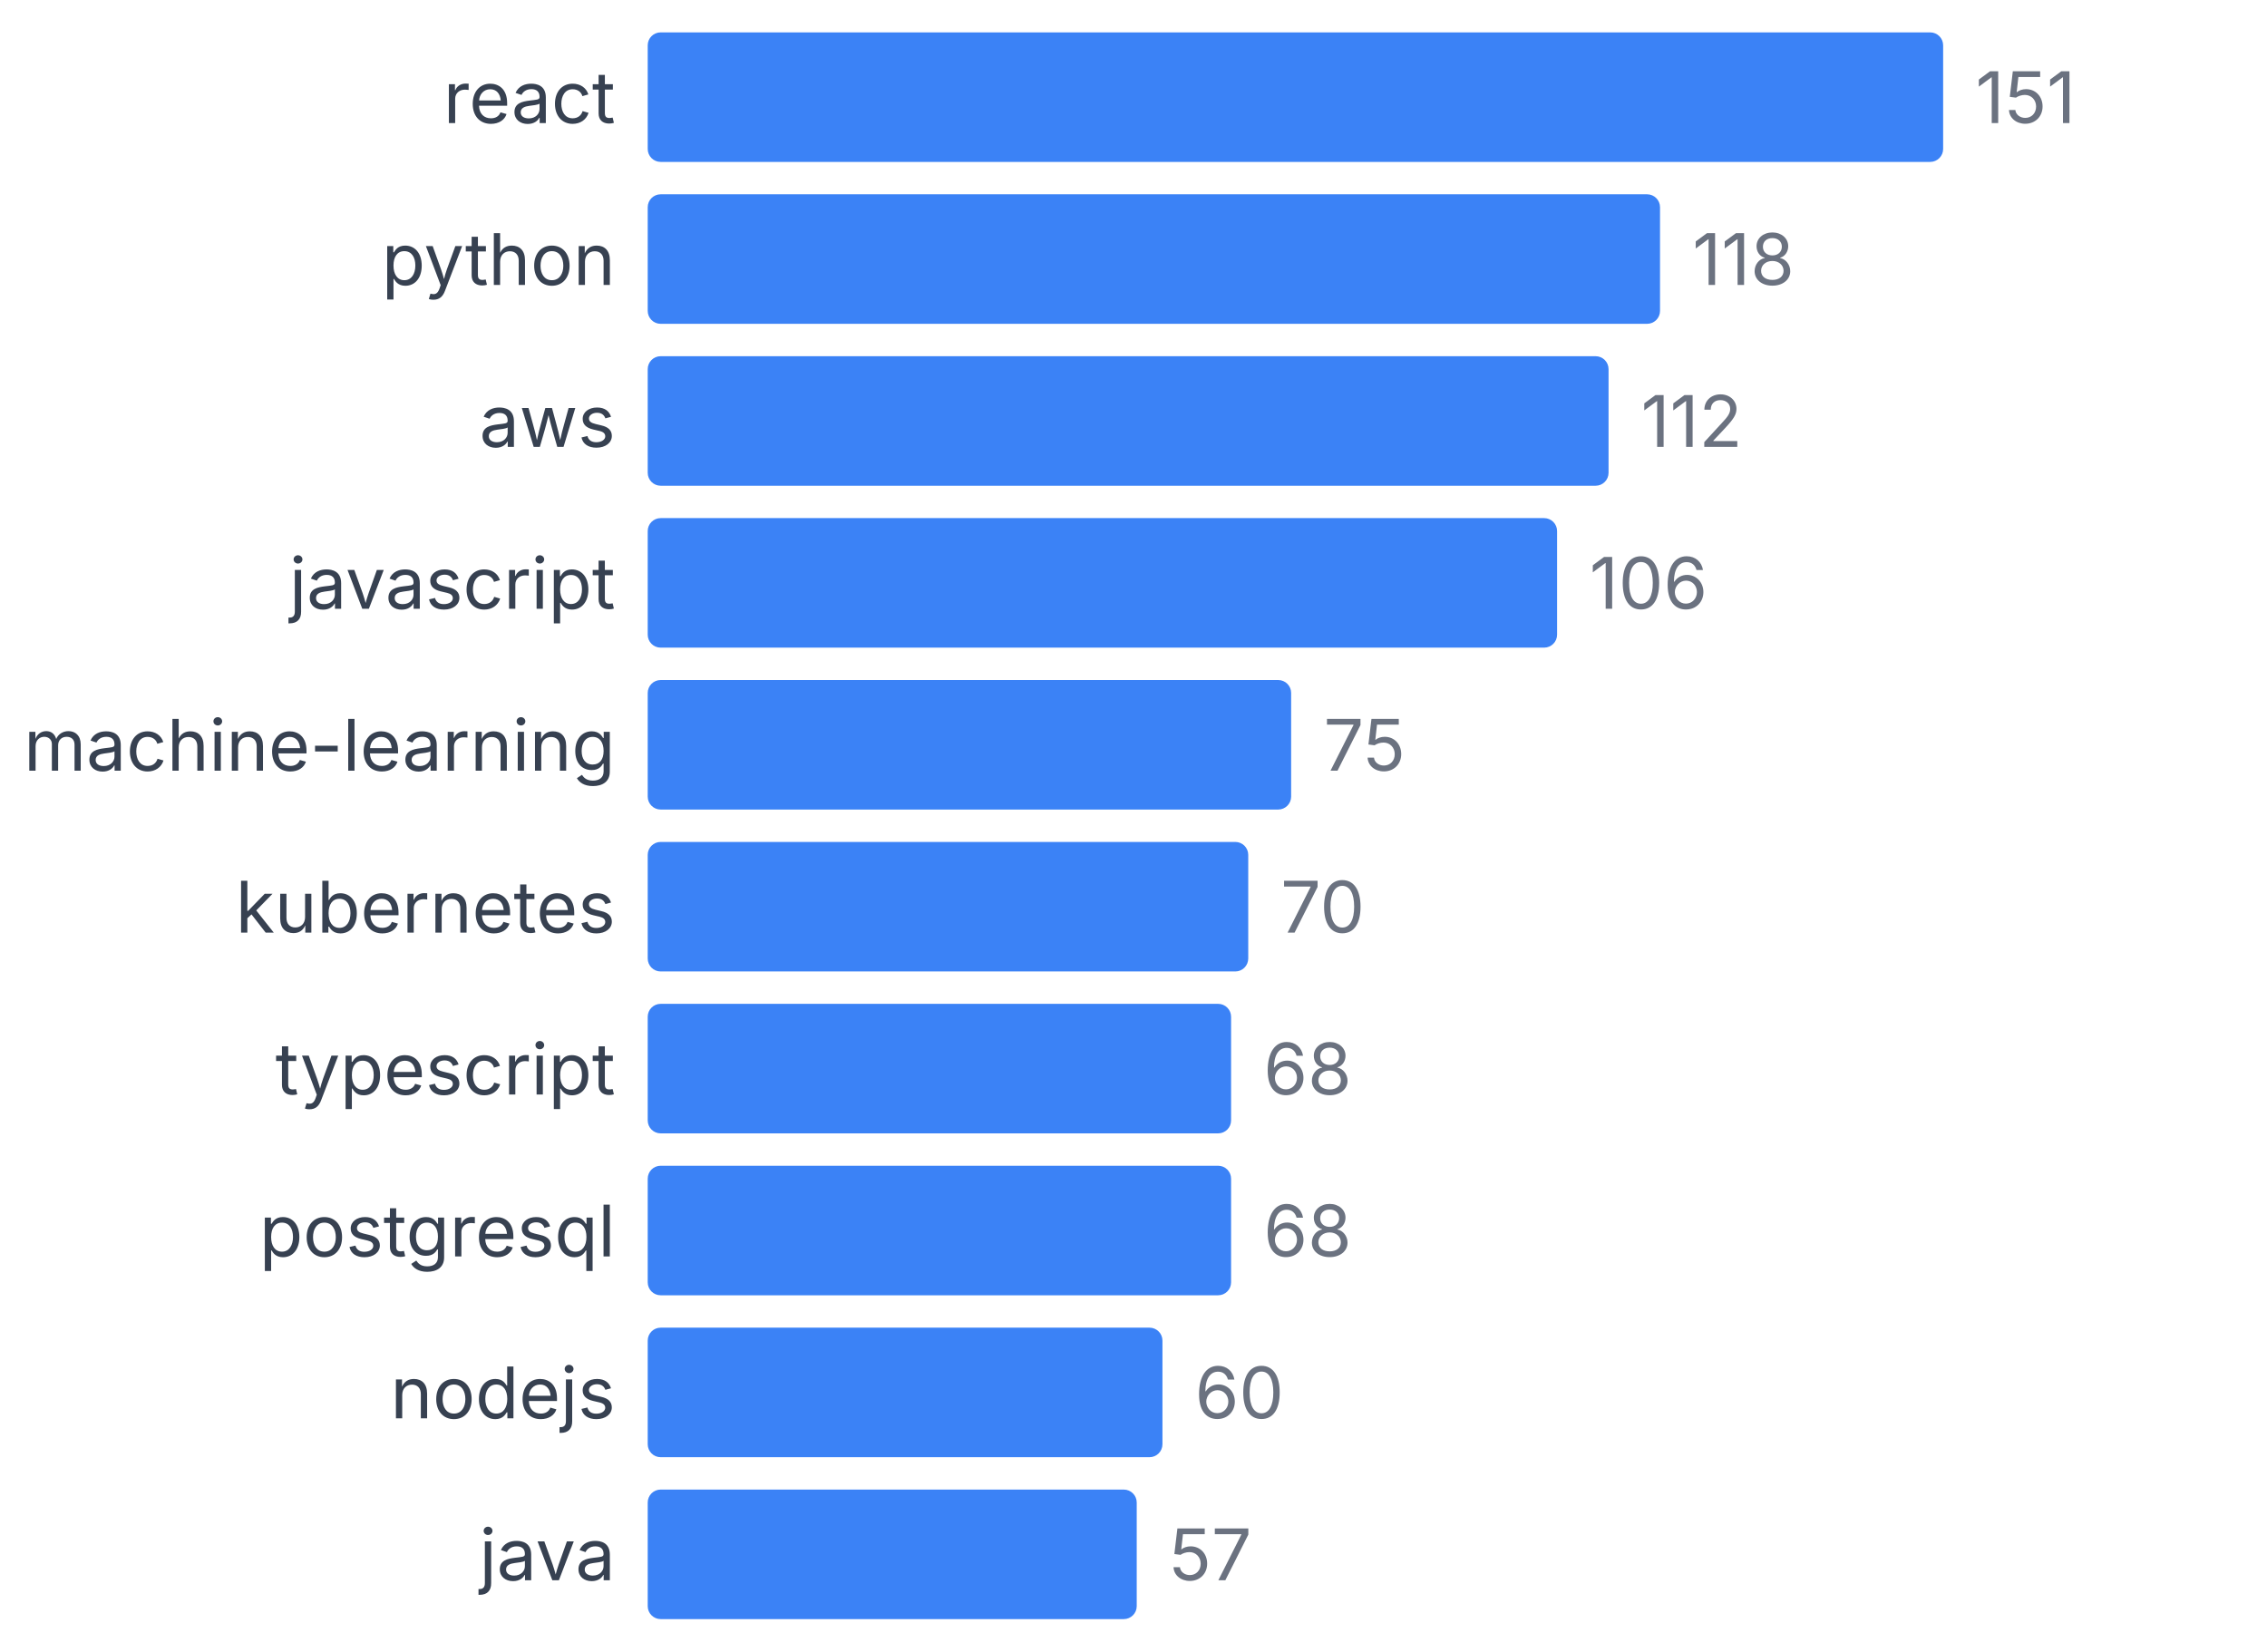
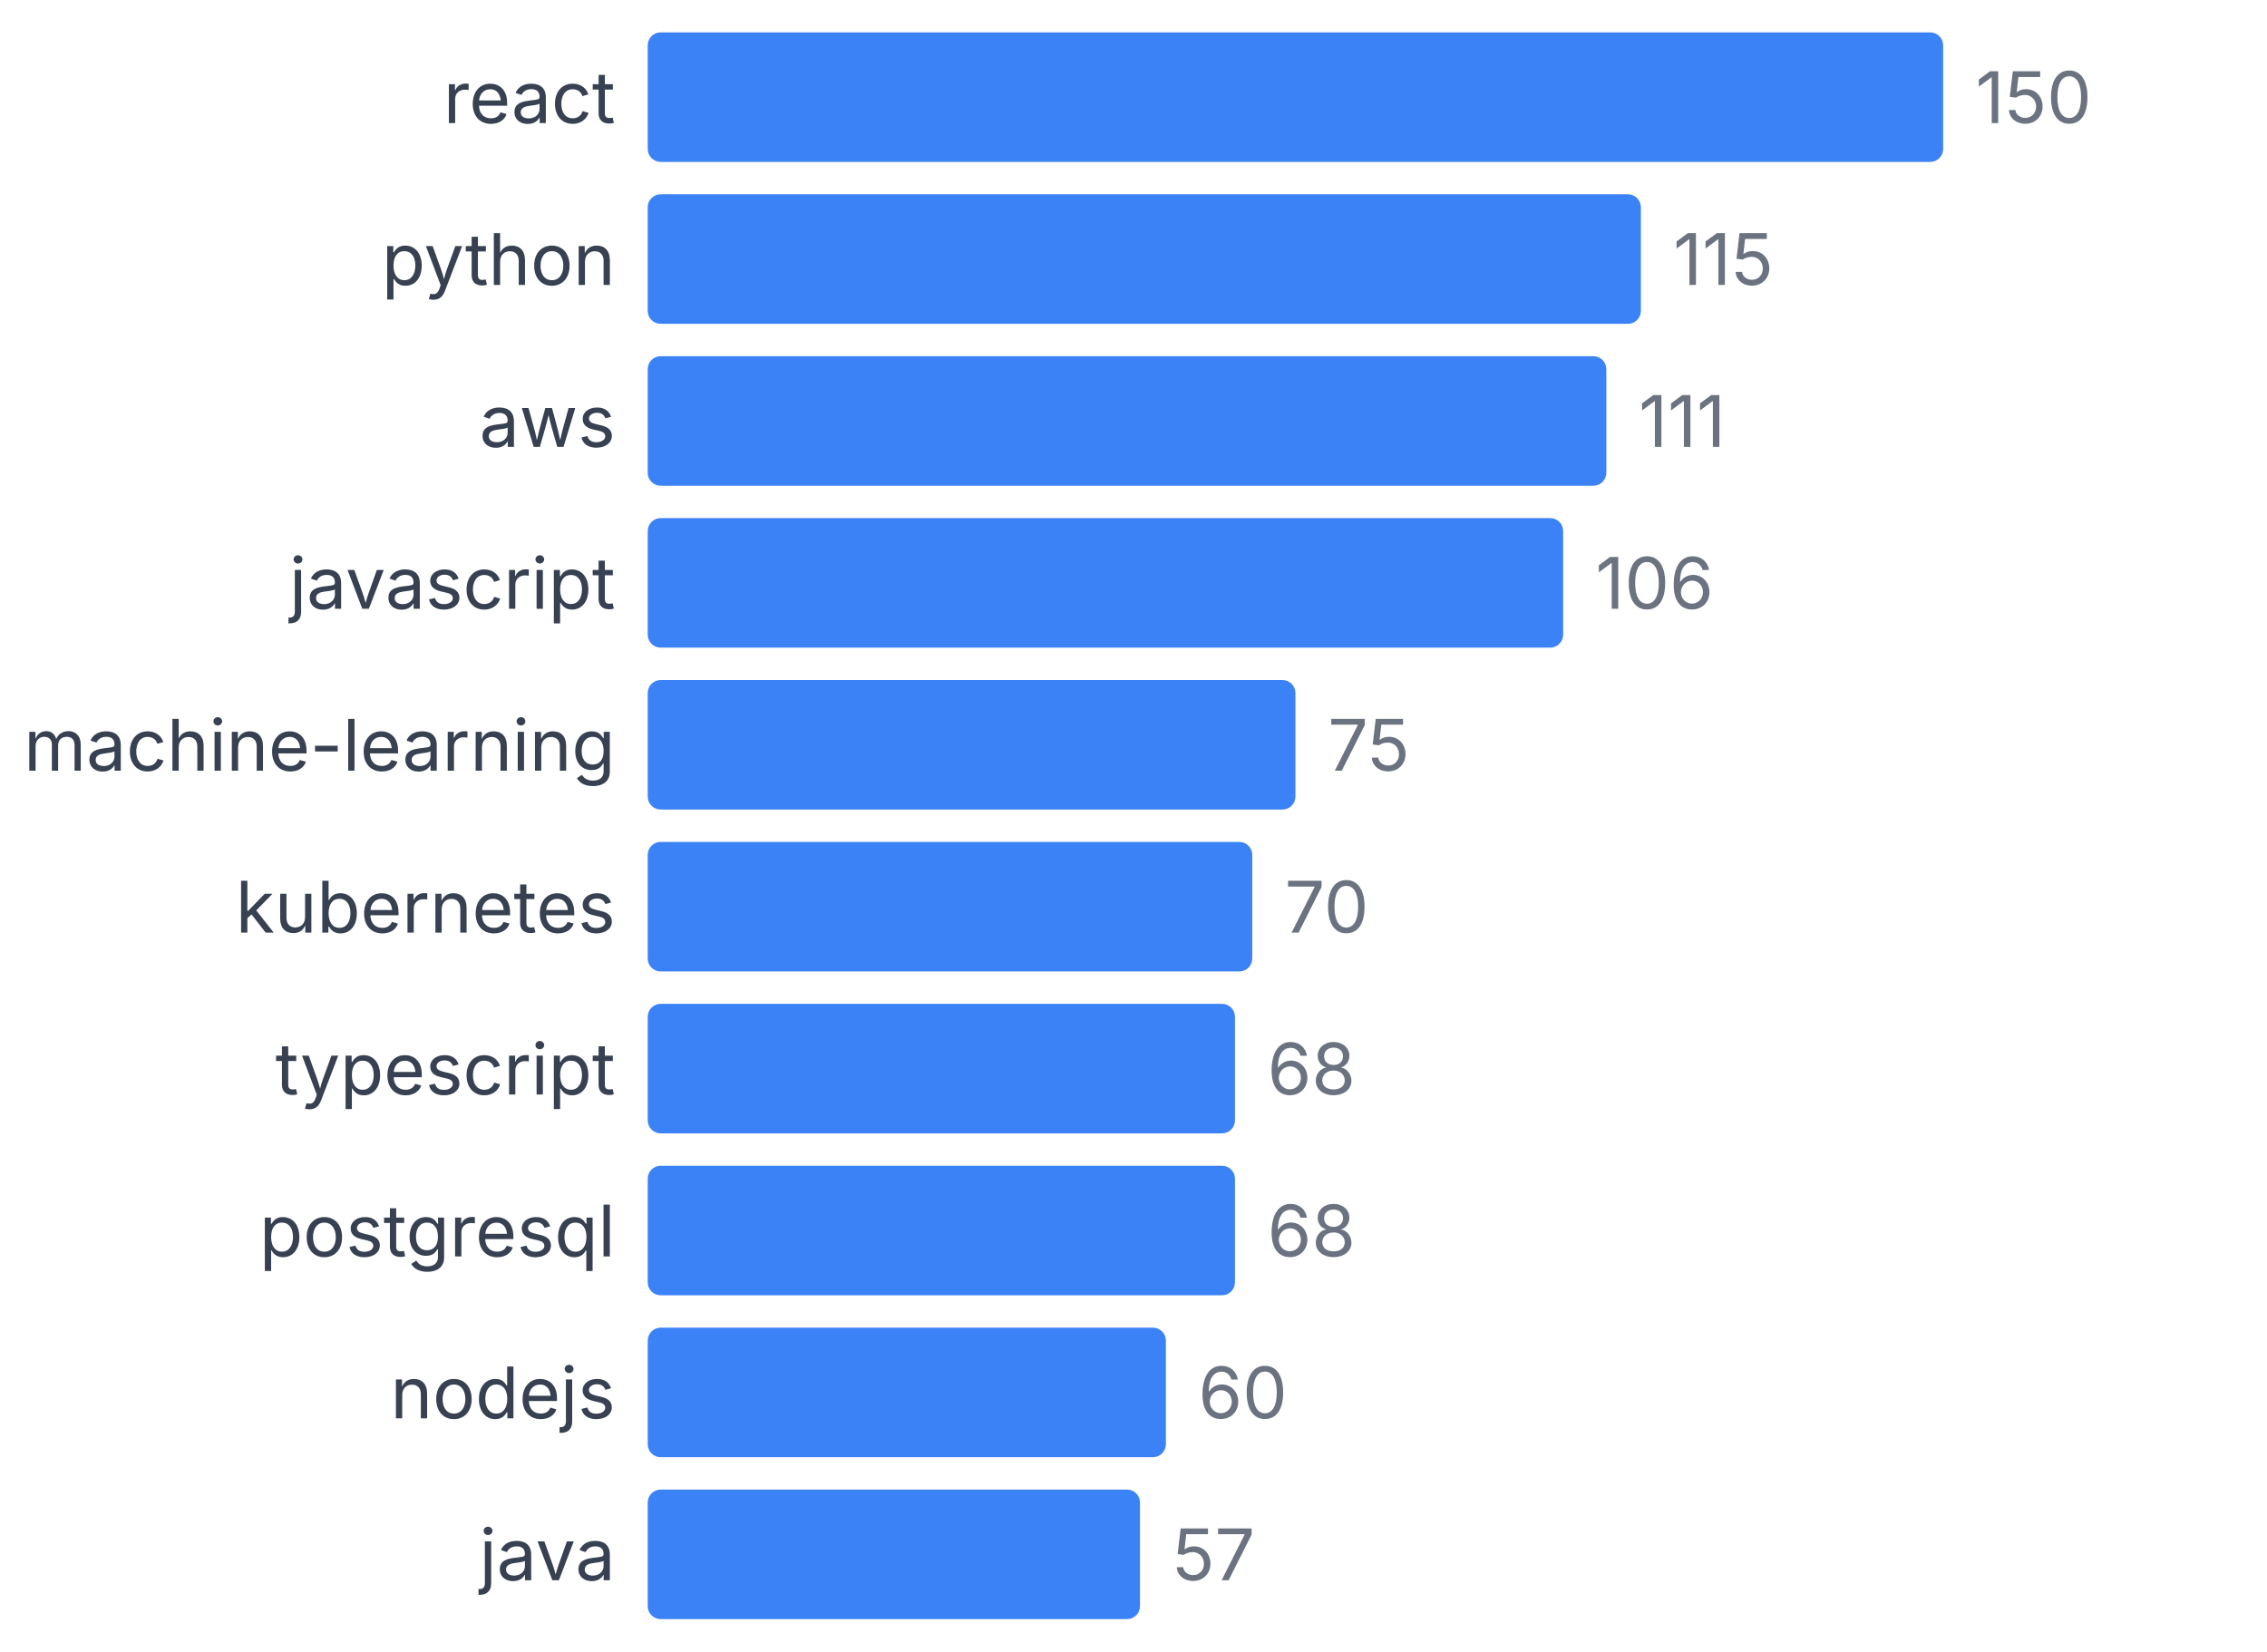
<svg xmlns="http://www.w3.org/2000/svg" width="350" height="255" viewBox="0 0 350 255">
  <style>
    text { font-family: system-ui, -apple-system, sans-serif; }
  </style>
  <text x="95" y="19" text-anchor="end" font-size="11" fill="#374151">react</text>
  <rect x="100" y="5" width="200" height="20" fill="#3b82f6" rx="2" />
-   <text x="305" y="19" font-size="11" fill="#6b7280">151</text>
+   <text x="305" y="19" font-size="11" fill="#6b7280">150</text>
  <text x="95" y="44" text-anchor="end" font-size="11" fill="#374151">python</text>
-   <rect x="100" y="30" width="156.291" height="20" fill="#3b82f6" rx="2" />
-   <text x="261.291" y="44" font-size="11" fill="#6b7280">118</text>
+   <rect x="100" y="30" width="153.333" height="20" fill="#3b82f6" rx="2" />
+   <text x="258.333" y="44" font-size="11" fill="#6b7280">115</text>
  <text x="95" y="69" text-anchor="end" font-size="11" fill="#374151">aws</text>
-   <rect x="100" y="55" width="148.344" height="20" fill="#3b82f6" rx="2" />
-   <text x="253.344" y="69" font-size="11" fill="#6b7280">112</text>
+   <rect x="100" y="55" width="148" height="20" fill="#3b82f6" rx="2" />
+   <text x="253" y="69" font-size="11" fill="#6b7280">111</text>
  <text x="95" y="94" text-anchor="end" font-size="11" fill="#374151">javascript</text>
-   <rect x="100" y="80" width="140.397" height="20" fill="#3b82f6" rx="2" />
-   <text x="245.397" y="94" font-size="11" fill="#6b7280">106</text>
+   <rect x="100" y="80" width="141.333" height="20" fill="#3b82f6" rx="2" />
+   <text x="246.333" y="94" font-size="11" fill="#6b7280">106</text>
  <text x="95" y="119" text-anchor="end" font-size="11" fill="#374151">machine-learning</text>
-   <rect x="100" y="105" width="99.338" height="20" fill="#3b82f6" rx="2" />
-   <text x="204.338" y="119" font-size="11" fill="#6b7280">75</text>
+   <rect x="100" y="105" width="100" height="20" fill="#3b82f6" rx="2" />
+   <text x="205" y="119" font-size="11" fill="#6b7280">75</text>
  <text x="95" y="144" text-anchor="end" font-size="11" fill="#374151">kubernetes</text>
-   <rect x="100" y="130" width="92.715" height="20" fill="#3b82f6" rx="2" />
-   <text x="197.715" y="144" font-size="11" fill="#6b7280">70</text>
+   <rect x="100" y="130" width="93.333" height="20" fill="#3b82f6" rx="2" />
+   <text x="198.333" y="144" font-size="11" fill="#6b7280">70</text>
  <text x="95" y="169" text-anchor="end" font-size="11" fill="#374151">typescript</text>
-   <rect x="100" y="155" width="90.066" height="20" fill="#3b82f6" rx="2" />
-   <text x="195.066" y="169" font-size="11" fill="#6b7280">68</text>
+   <rect x="100" y="155" width="90.667" height="20" fill="#3b82f6" rx="2" />
+   <text x="195.667" y="169" font-size="11" fill="#6b7280">68</text>
  <text x="95" y="194" text-anchor="end" font-size="11" fill="#374151">postgresql</text>
-   <rect x="100" y="180" width="90.066" height="20" fill="#3b82f6" rx="2" />
-   <text x="195.066" y="194" font-size="11" fill="#6b7280">68</text>
+   <rect x="100" y="180" width="90.667" height="20" fill="#3b82f6" rx="2" />
+   <text x="195.667" y="194" font-size="11" fill="#6b7280">68</text>
  <text x="95" y="219" text-anchor="end" font-size="11" fill="#374151">nodejs</text>
-   <rect x="100" y="205" width="79.47" height="20" fill="#3b82f6" rx="2" />
-   <text x="184.47" y="219" font-size="11" fill="#6b7280">60</text>
+   <rect x="100" y="205" width="80" height="20" fill="#3b82f6" rx="2" />
+   <text x="185" y="219" font-size="11" fill="#6b7280">60</text>
  <text x="95" y="244" text-anchor="end" font-size="11" fill="#374151">java</text>
-   <rect x="100" y="230" width="75.497" height="20" fill="#3b82f6" rx="2" />
-   <text x="180.497" y="244" font-size="11" fill="#6b7280">57</text>
+   <rect x="100" y="230" width="76" height="20" fill="#3b82f6" rx="2" />
+   <text x="181" y="244" font-size="11" fill="#6b7280">57</text>
</svg>
